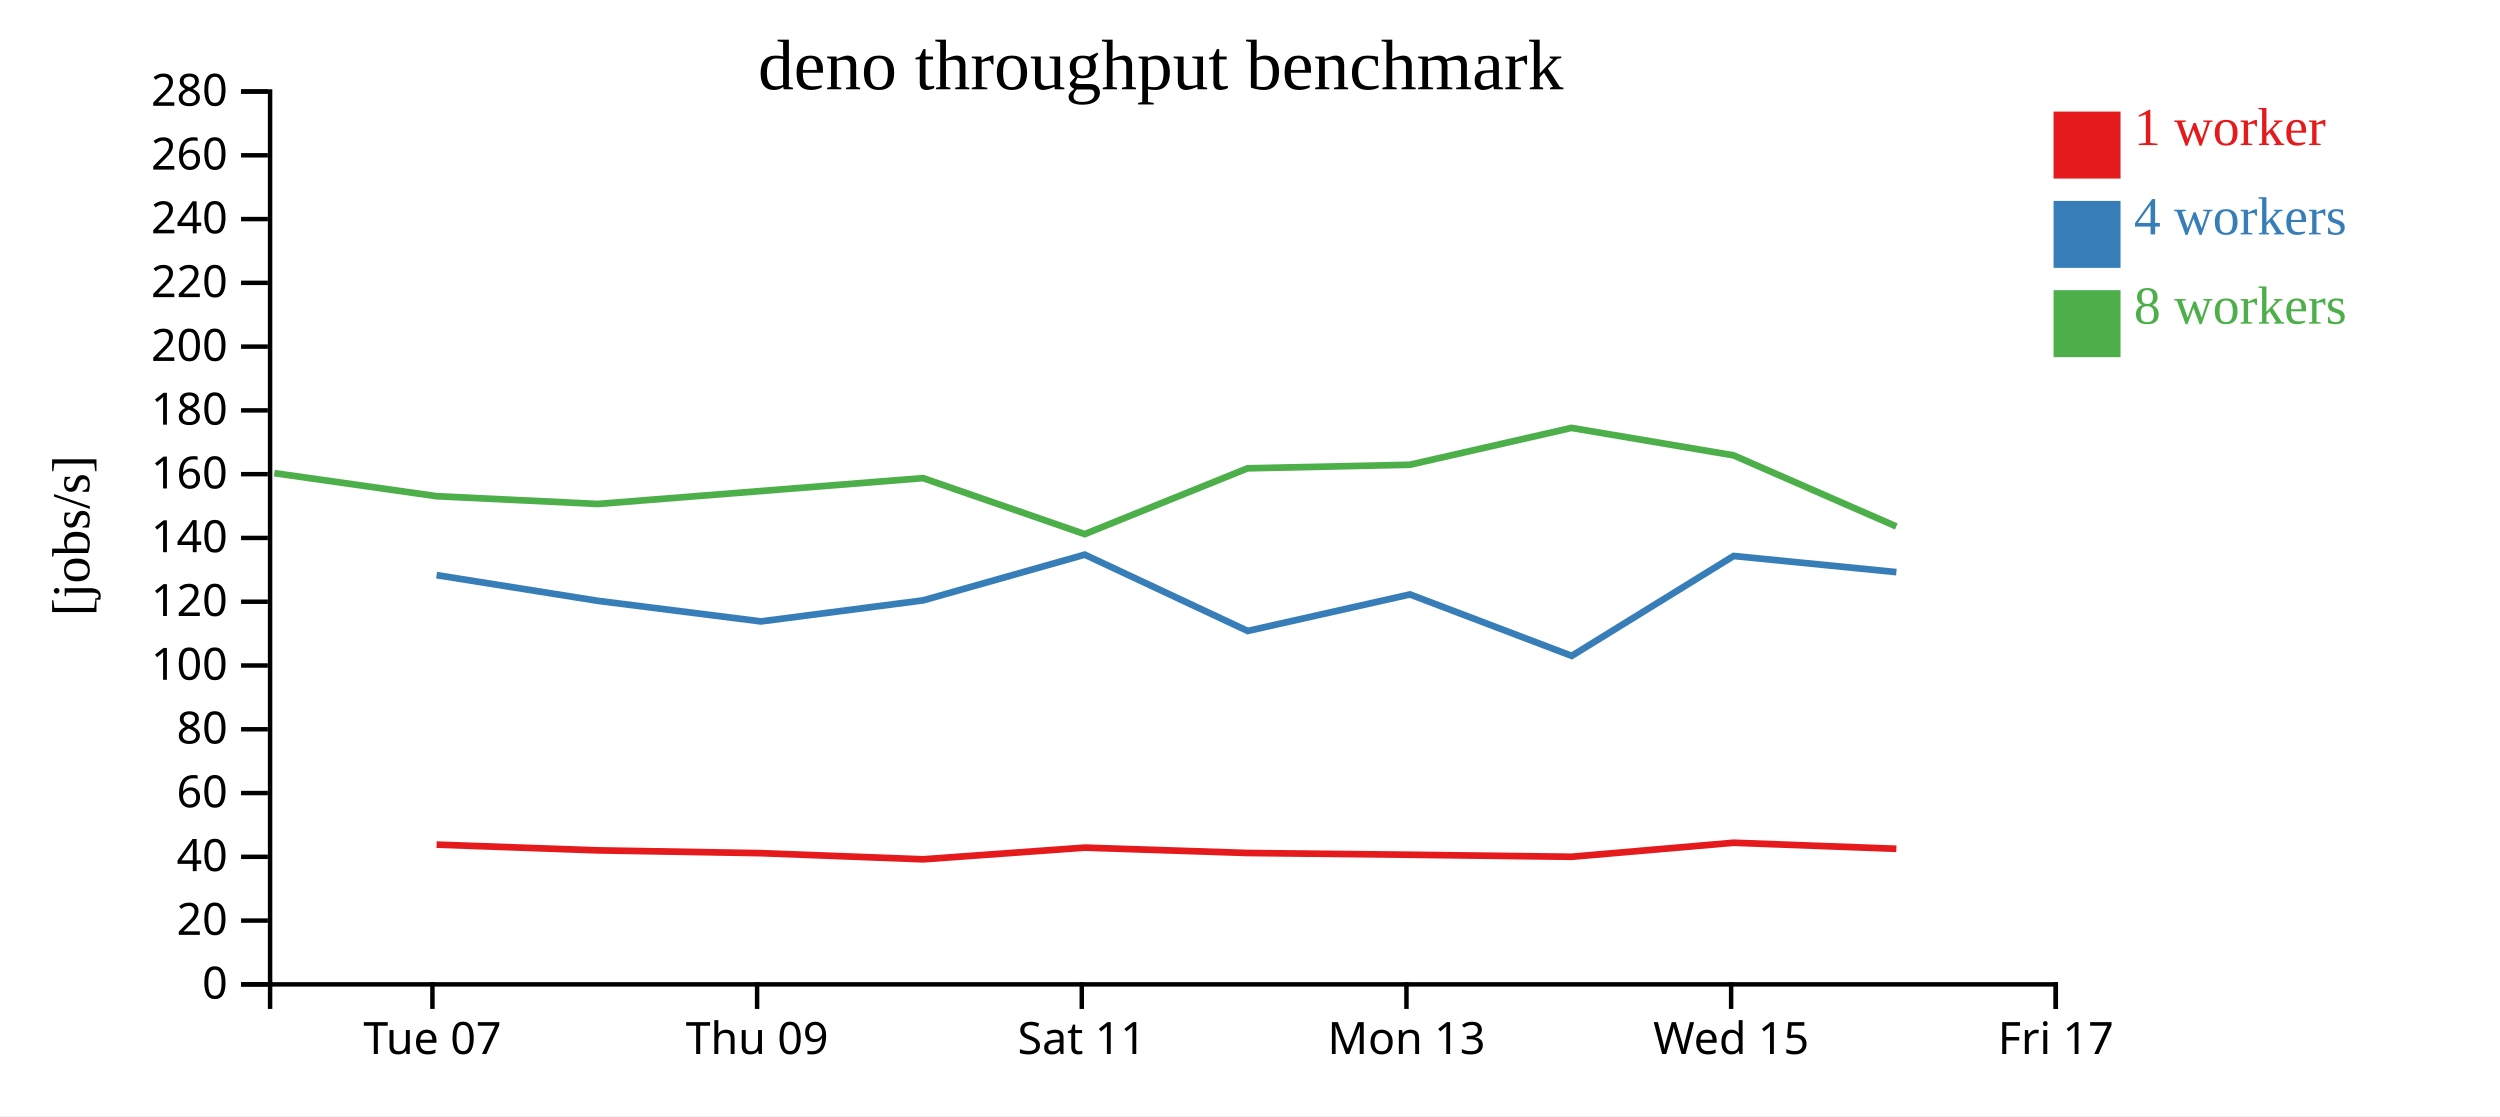
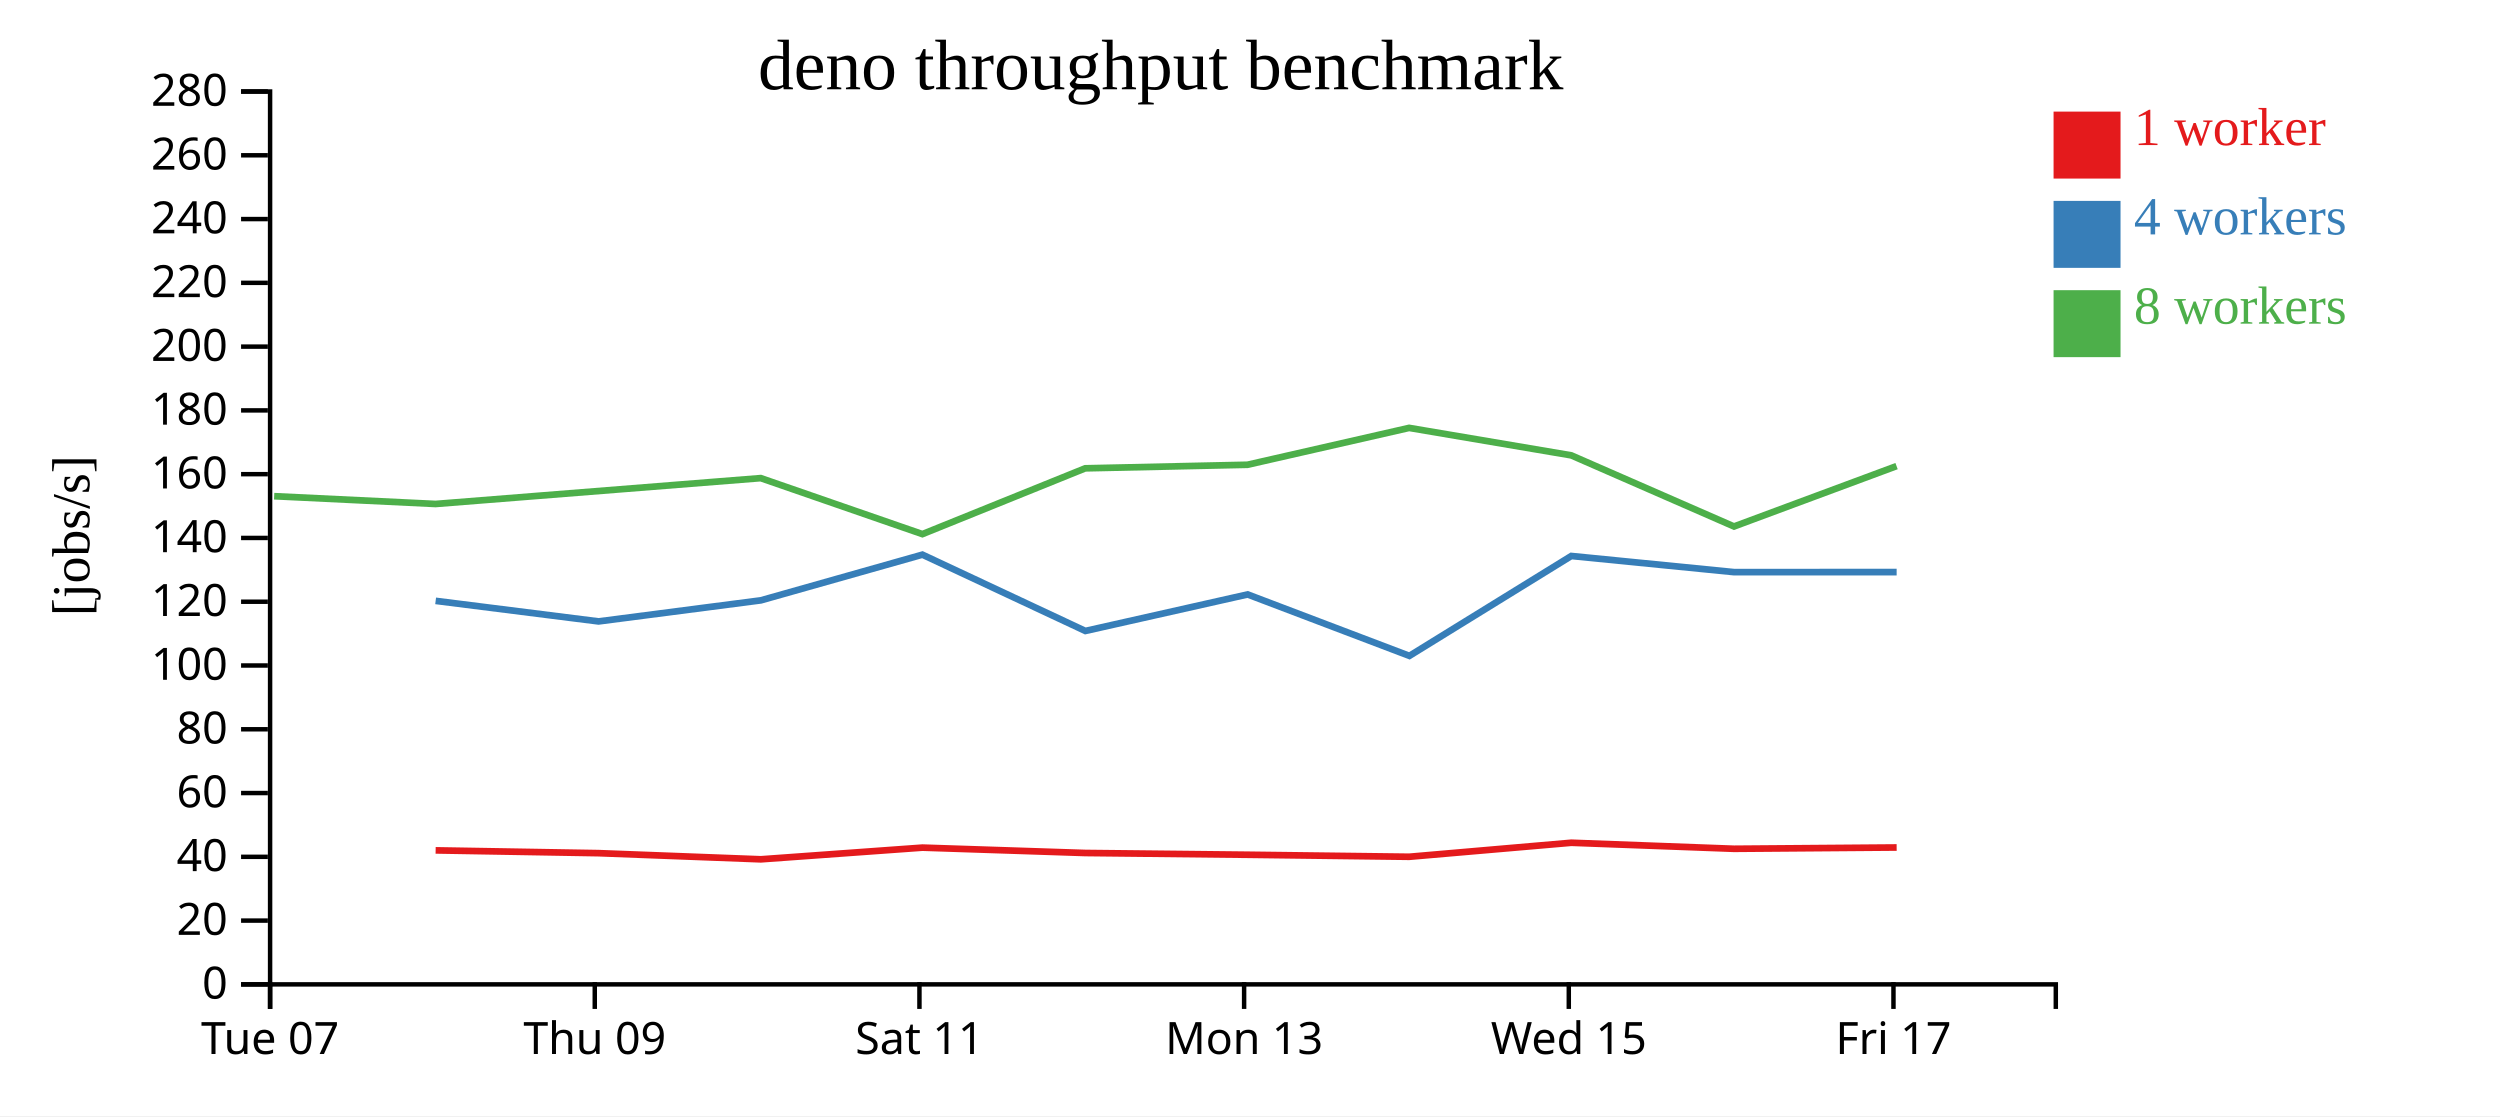
<svg xmlns="http://www.w3.org/2000/svg" width="560" height="250">
  <rect width="100%" height="100%" fill="white" />
  <g transform="translate(60,20)">
    <g transform="translate(0,200)" fill="none" font-size="10" font-family="sans-serif" text-anchor="middle">
      <path class="domain" stroke="currentColor" d="M0.5,6V0.5H400.5V6" />
-       <g class="tick" opacity="1" transform="translate(36.86364,0)">
+       <g class="tick" opacity="1" transform="translate(0.5,0)">
        <line stroke="currentColor" y2="6" />
        <text fill="currentColor" y="9" dy="0.71em">Tue 07</text>
      </g>
-       <g class="tick" opacity="1" transform="translate(109.5909,0)">
+       <g class="tick" opacity="1" transform="translate(73.22727,0)">
        <line stroke="currentColor" y2="6" />
        <text fill="currentColor" y="9" dy="0.71em">Thu 09</text>
      </g>
-       <g class="tick" opacity="1" transform="translate(182.3182,0)">
+       <g class="tick" opacity="1" transform="translate(145.9545,0)">
        <line stroke="currentColor" y2="6" />
        <text fill="currentColor" y="9" dy="0.71em">Sat 11</text>
      </g>
-       <g class="tick" opacity="1" transform="translate(255.0455,0)">
+       <g class="tick" opacity="1" transform="translate(218.6818,0)">
        <line stroke="currentColor" y2="6" />
        <text fill="currentColor" y="9" dy="0.71em">Mon 13</text>
      </g>
-       <g class="tick" opacity="1" transform="translate(327.7727,0)">
+       <g class="tick" opacity="1" transform="translate(291.4091,0)">
        <line stroke="currentColor" y2="6" />
        <text fill="currentColor" y="9" dy="0.71em">Wed 15</text>
      </g>
-       <g class="tick" opacity="1" transform="translate(400.5,0)">
+       <g class="tick" opacity="1" transform="translate(364.1364,0)">
        <line stroke="currentColor" y2="6" />
        <text fill="currentColor" y="9" dy="0.71em">Fri 17</text>
      </g>
    </g>
    <g fill="none" font-size="10" font-family="sans-serif" text-anchor="end">
      <path class="domain" stroke="currentColor" d="M-6,200.5H0.5V0.5H-6" />
      <g class="tick" opacity="1" transform="translate(0,200.5)">
        <line stroke="currentColor" x2="-6" />
        <text fill="currentColor" x="-9" dy="0.32em">0</text>
      </g>
      <g class="tick" opacity="1" transform="translate(0,186.2143)">
        <line stroke="currentColor" x2="-6" />
        <text fill="currentColor" x="-9" dy="0.32em">20</text>
      </g>
      <g class="tick" opacity="1" transform="translate(0,171.9286)">
        <line stroke="currentColor" x2="-6" />
        <text fill="currentColor" x="-9" dy="0.32em">40</text>
      </g>
      <g class="tick" opacity="1" transform="translate(0,157.6429)">
        <line stroke="currentColor" x2="-6" />
        <text fill="currentColor" x="-9" dy="0.32em">60</text>
      </g>
      <g class="tick" opacity="1" transform="translate(0,143.3571)">
        <line stroke="currentColor" x2="-6" />
        <text fill="currentColor" x="-9" dy="0.32em">80</text>
      </g>
      <g class="tick" opacity="1" transform="translate(0,129.0714)">
        <line stroke="currentColor" x2="-6" />
        <text fill="currentColor" x="-9" dy="0.32em">100</text>
      </g>
      <g class="tick" opacity="1" transform="translate(0,114.7857)">
        <line stroke="currentColor" x2="-6" />
        <text fill="currentColor" x="-9" dy="0.32em">120</text>
      </g>
      <g class="tick" opacity="1" transform="translate(0,100.5)">
        <line stroke="currentColor" x2="-6" />
        <text fill="currentColor" x="-9" dy="0.32em">140</text>
      </g>
      <g class="tick" opacity="1" transform="translate(0,86.21429)">
        <line stroke="currentColor" x2="-6" />
        <text fill="currentColor" x="-9" dy="0.32em">160</text>
      </g>
      <g class="tick" opacity="1" transform="translate(0,71.92857)">
        <line stroke="currentColor" x2="-6" />
        <text fill="currentColor" x="-9" dy="0.32em">180</text>
      </g>
      <g class="tick" opacity="1" transform="translate(0,57.64286)">
        <line stroke="currentColor" x2="-6" />
        <text fill="currentColor" x="-9" dy="0.32em">200</text>
      </g>
      <g class="tick" opacity="1" transform="translate(0,43.35714)">
        <line stroke="currentColor" x2="-6" />
        <text fill="currentColor" x="-9" dy="0.32em">220</text>
      </g>
      <g class="tick" opacity="1" transform="translate(0,29.07143)">
        <line stroke="currentColor" x2="-6" />
        <text fill="currentColor" x="-9" dy="0.32em">240</text>
      </g>
      <g class="tick" opacity="1" transform="translate(0,14.78571)">
        <line stroke="currentColor" x2="-6" />
        <text fill="currentColor" x="-9" dy="0.32em">260</text>
      </g>
      <g class="tick" opacity="1" transform="translate(0,0.5)">
        <line stroke="currentColor" x2="-6" />
        <text fill="currentColor" x="-9" dy="0.32em">280</text>
      </g>
    </g>
    <text text-anchor="middle" style="font-size: 12px" transform="rotate(-90)" y="-40" x="-100">[jobs/s]</text>
    <text text-anchor="middle" style="font-size: 16px" y="0" x="200">deno throughput benchmark</text>
-     <path class="line" fill="none" stroke="#e41a1c" stroke-width="1.5" d="M37.799,169.196L73.945,170.482L110.426,171.107L146.791,172.485L182.994,169.869L219.467,171.07L255.817,171.465L292.025,171.918L328.339,168.776L364.787,170.129" />
-     <path class="line" fill="none" stroke="#377eb8" stroke-width="1.5" d="M37.791,108.83L73.947,114.593L110.433,119.198L146.801,114.477L182.982,104.243L219.484,121.334L255.828,113.153L292.065,126.915L328.335,104.541L364.79,108.158" />
-     <path class="line" fill="none" stroke="#4daf4a" stroke-width="1.5" d="M1.442,85.982L37.775,91.148L73.926,92.889L146.763,87.099L182.979,99.641L219.446,84.904L255.799,84.107L292.008,75.848L328.329,82.001L364.777,97.93" />
+     <path class="line" fill="none" stroke="#e41a1c" stroke-width="1.5" d="M37.582,170.482L74.062,171.107L110.427,172.485L146.63,169.869L183.103,171.07L219.454,171.465L255.661,171.918L291.975,168.776L328.423,170.129L364.849,169.838" />
+     <path class="line" fill="none" stroke="#377eb8" stroke-width="1.5" d="M37.583,114.593L74.07,119.198L110.437,114.477L146.619,104.243L183.121,121.334L219.465,113.153L255.702,126.915L291.972,104.541L328.426,108.158L364.849,108.15" />
+     <path class="line" fill="none" stroke="#4daf4a" stroke-width="1.5" d="M1.411,91.148L37.562,92.889L110.399,87.099L146.616,99.641L183.082,84.904L219.436,84.107L255.644,75.848L291.965,82.001L328.414,97.93L364.831,84.407" />
    <rect class="dot" x="400" y="5" width="15" height="15" style="fill: #e41a1c;" />
    <rect class="dot" x="400" y="25" width="15" height="15" style="fill: #377eb8;" />
    <rect class="dot" x="400" y="45" width="15" height="15" style="fill: #4daf4a;" />
    <text class="label" x="418" y="12.5" style="fill: #e41a1c; alignment-baseline: middle;" text-anchor="left">1 worker</text>
    <text class="label" x="418" y="32.5" style="fill: #377eb8; alignment-baseline: middle;" text-anchor="left">4 workers</text>
    <text class="label" x="418" y="52.5" style="fill: #4daf4a; alignment-baseline: middle;" text-anchor="left">8 workers</text>
  </g>
</svg>
